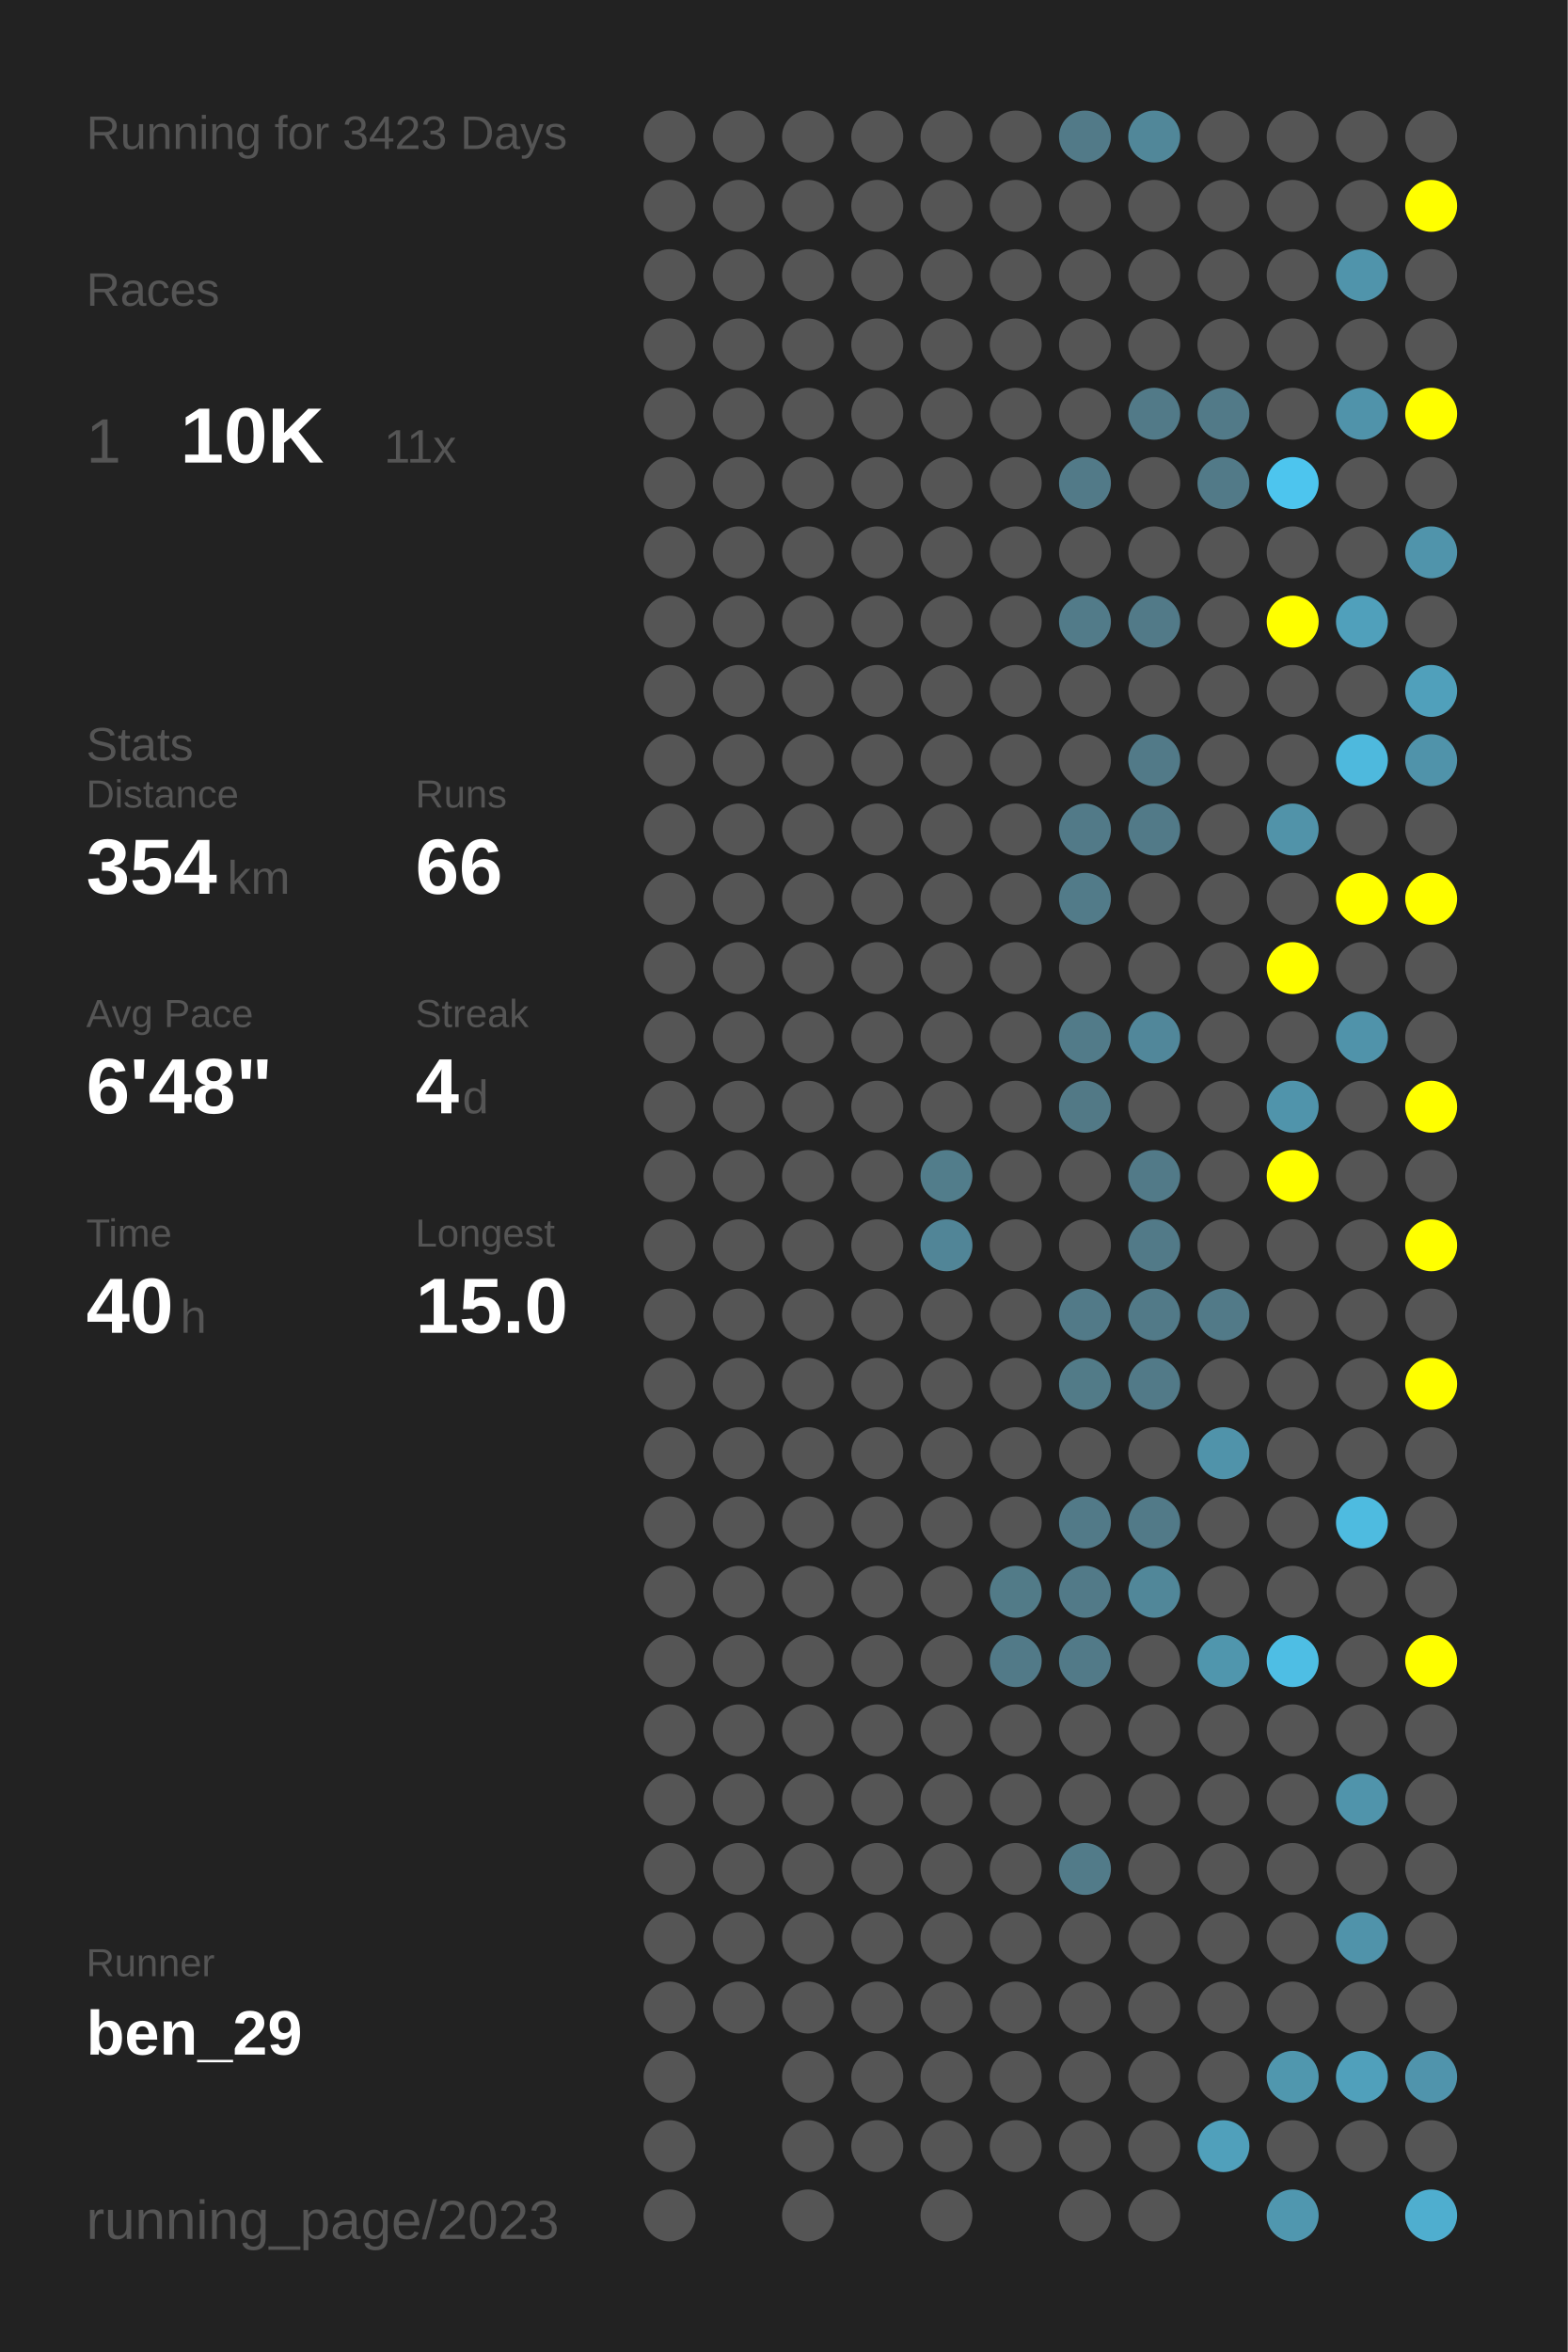
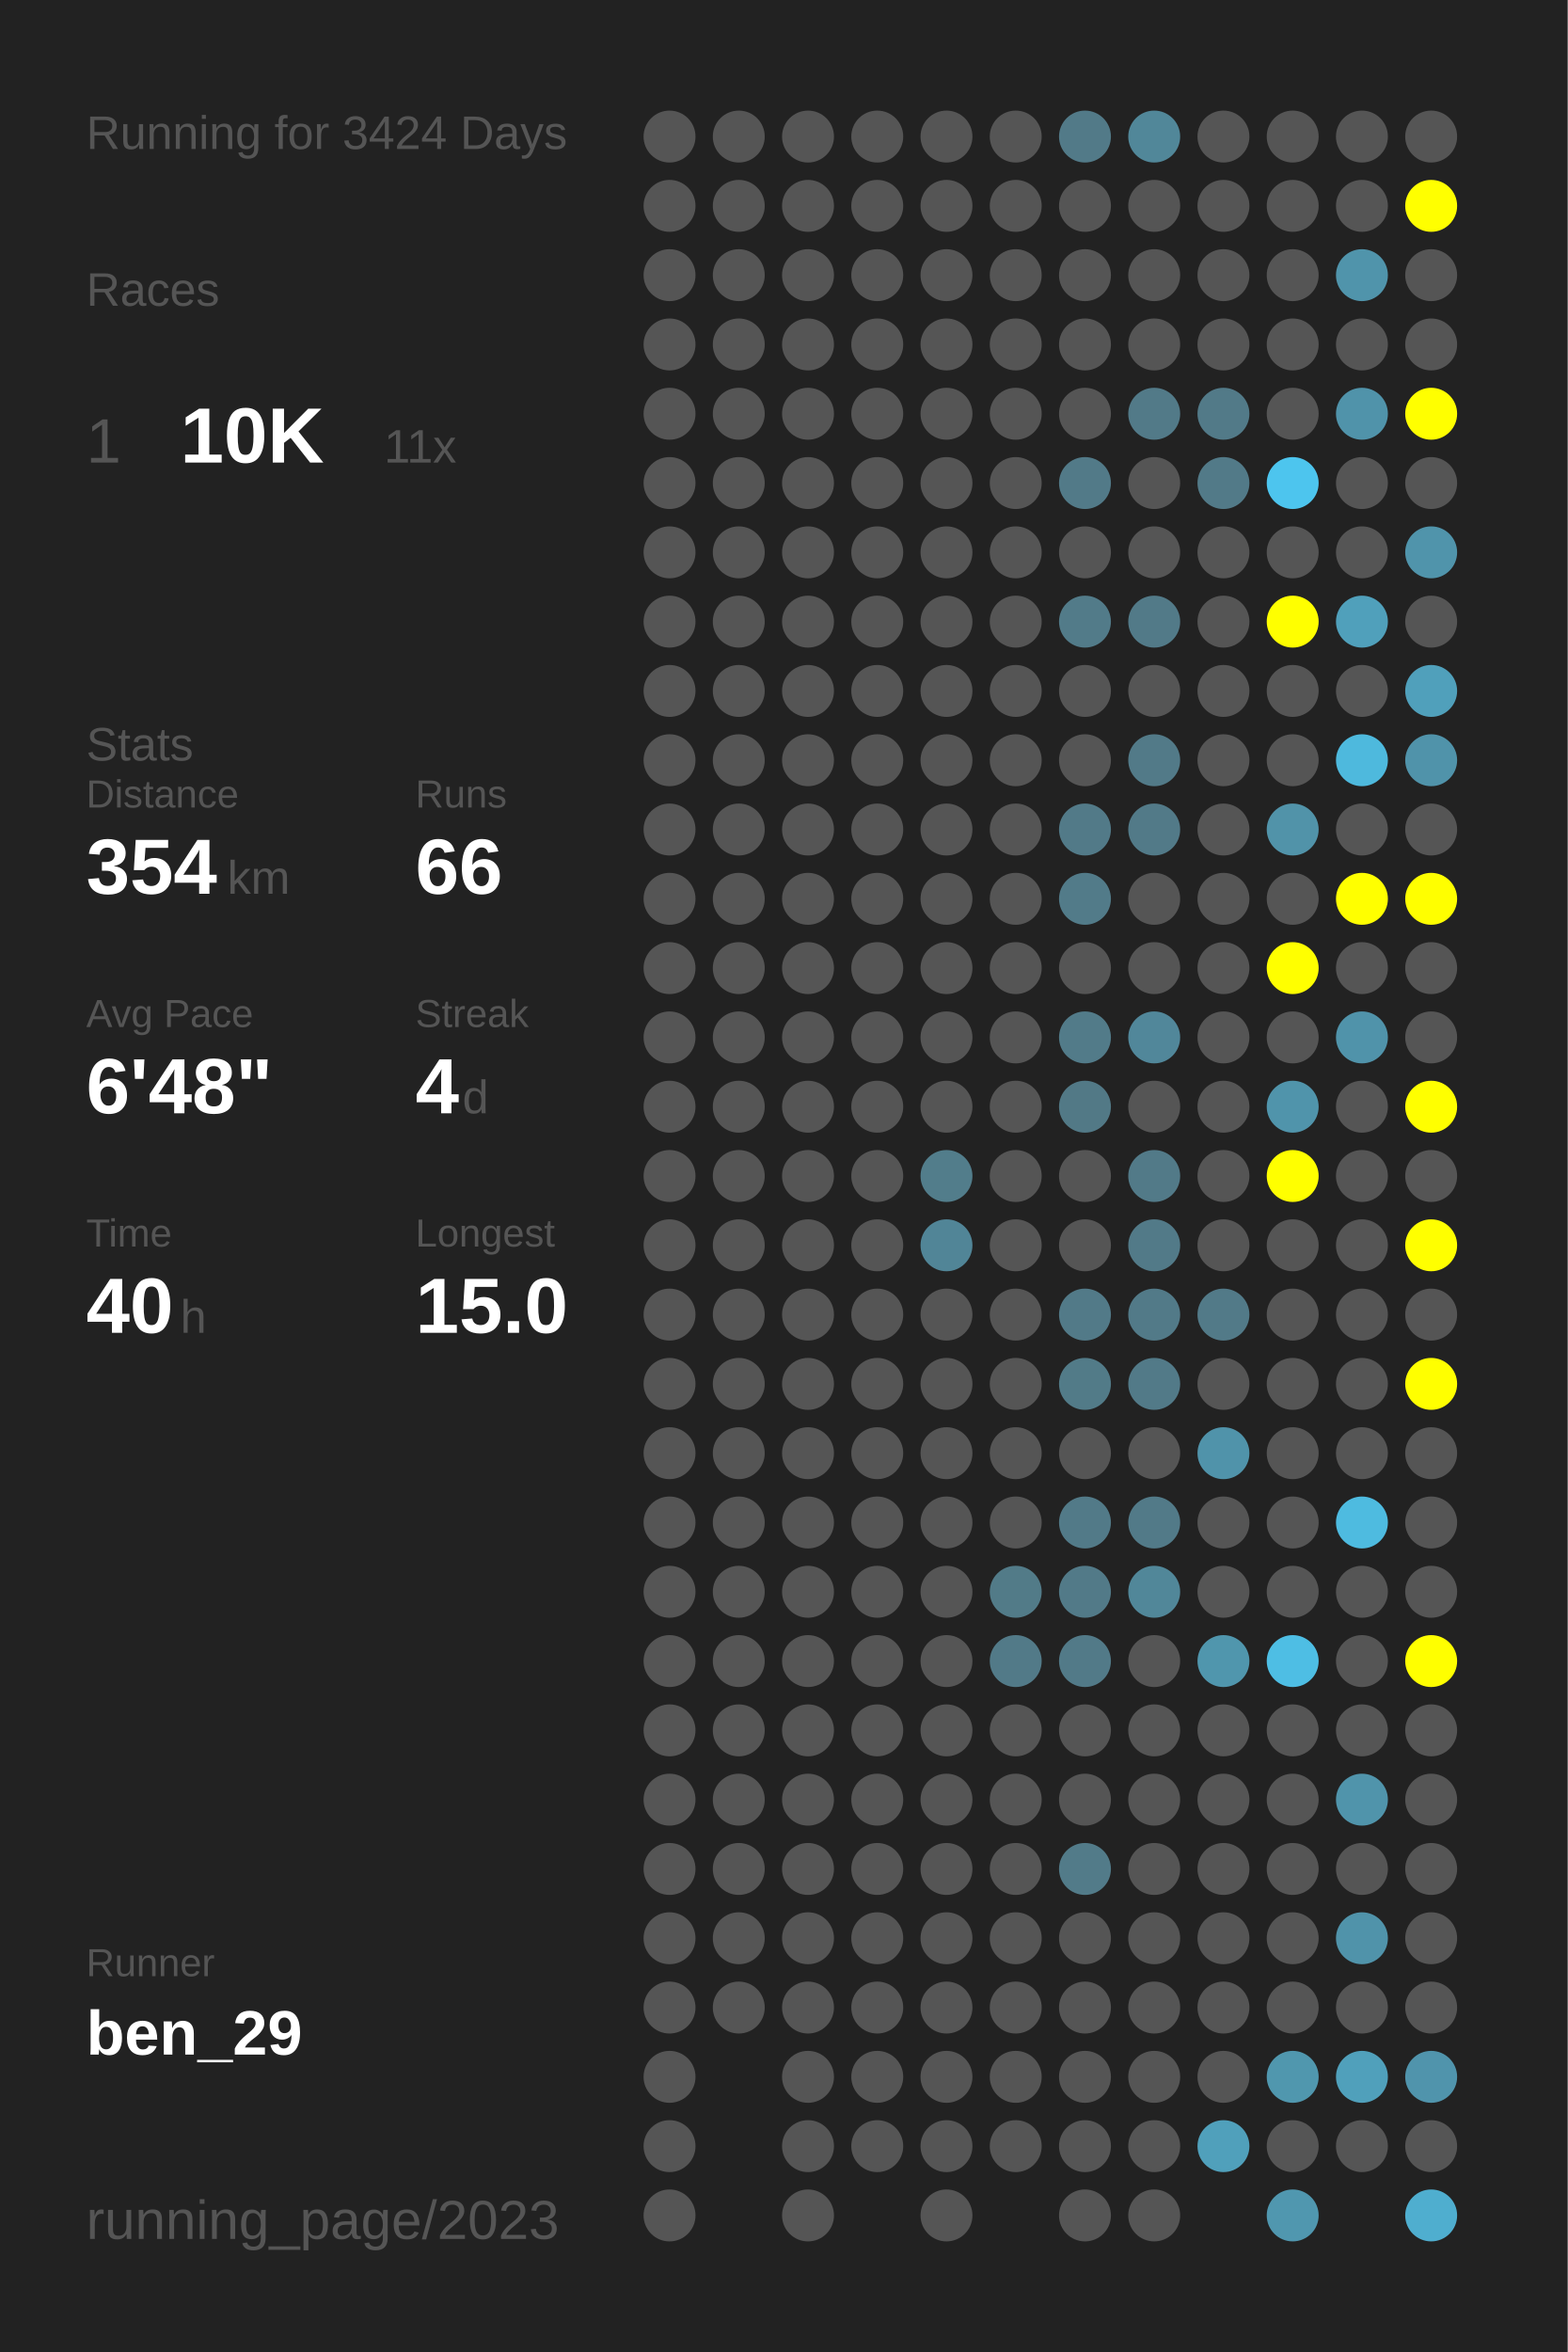
<svg xmlns="http://www.w3.org/2000/svg" baseProfile="full" height="300mm" version="1.1" viewBox="0,0,200,300" width="200mm">
  <defs />
  <rect fill="#222222" height="300" width="200" x="0" y="0" />
-   <text fill="#555555" style="font-size:6px; font-family:Arial;" x="11" y="19">Running for 3423 Days</text>
+   <text fill="#555555" style="font-size:6px; font-family:Arial;" x="11" y="19">Running for 3424 Days</text>
  <text fill="#555555" style="font-size:6px; font-family:Arial;" x="11" y="39">Races</text>
  <text fill="#555555" style="font-size:8px; font-family:Arial;" x="11" y="59">1</text>
  <text fill="#FFFFFF" style="font-size:10px; font-family:Arial; font-weight:bold;" x="23" y="59">10K</text>
  <text fill="#555555" style="font-size:6px; font-family:Arial;" x="49" y="59">11x</text>
  <text fill="#555555" style="font-size:6px; font-family:Arial;" x="11" y="97">Stats</text>
  <text fill="#555555" style="font-size:5px; font-family:Arial;" x="11" y="103">Distance</text>
  <text fill="#FFFFFF" style="font-size:10px; font-family:Arial; font-weight:bold;" x="11" y="114">354</text>
  <text fill="#555555" style="font-size:6px; font-family:Arial;" x="29" y="114">km</text>
  <text fill="#555555" style="font-size:5px; font-family:Arial;" x="53" y="103">Runs</text>
  <text fill="#FFFFFF" style="font-size:10px; font-family:Arial; font-weight:bold;" x="53" y="114">66</text>
  <text fill="#555555" style="font-size:5px; font-family:Arial;" x="11" y="131">Avg Pace</text>
  <text fill="#FFFFFF" style="font-size:10px; font-family:Arial; font-weight:bold;" x="11" y="142">6'48"</text>
  <text fill="#555555" style="font-size:5px; font-family:Arial;" x="53" y="131">Streak</text>
  <text fill="#FFFFFF" style="font-size:10px; font-family:Arial; font-weight:bold;" x="53" y="142">4</text>
  <text fill="#555555" style="font-size:6px; font-family:Arial;" x="59" y="142">d</text>
  <text fill="#555555" style="font-size:5px; font-family:Arial;" x="11" y="159">Time</text>
  <text fill="#FFFFFF" style="font-size:10px; font-family:Arial; font-weight:bold;" x="11" y="170">40</text>
  <text fill="#555555" style="font-size:6px; font-family:Arial;" x="23" y="170">h</text>
  <text fill="#555555" style="font-size:5px; font-family:Arial;" x="53" y="159">Longest</text>
  <text fill="#FFFFFF" style="font-size:10px; font-family:Arial; font-weight:bold;" x="53" y="170">15.0</text>
  <text fill="#555555" style="font-size:5px; font-family:Arial;" x="11" y="252.065">Runner</text>
  <text fill="#FFFFFF" style="font-size:8px; font-family:Arial; font-weight:bold;" x="11" y="262.065">ben_29</text>
  <text fill="#555555" style="font-size:7px; font-family:Arial;" x="11" y="285.581">running_page/2023</text>
  <circle cx="85.417" cy="17.419" fill="#555555" r="3.312" />
  <circle cx="85.417" cy="26.258" fill="#555555" r="3.312" />
  <circle cx="85.417" cy="35.097" fill="#555555" r="3.312" />
  <circle cx="85.417" cy="43.935" fill="#555555" r="3.312" />
  <circle cx="85.417" cy="52.774" fill="#555555" r="3.312" />
  <circle cx="85.417" cy="61.613" fill="#555555" r="3.312" />
  <circle cx="85.417" cy="70.452" fill="#555555" r="3.312" />
  <circle cx="85.417" cy="79.29" fill="#555555" r="3.312" />
  <circle cx="85.417" cy="88.129" fill="#555555" r="3.312" />
  <circle cx="85.417" cy="96.968" fill="#555555" r="3.312" />
  <circle cx="85.417" cy="105.806" fill="#555555" r="3.312" />
  <circle cx="85.417" cy="114.645" fill="#555555" r="3.312" />
  <circle cx="85.417" cy="123.484" fill="#555555" r="3.312" />
  <circle cx="85.417" cy="132.323" fill="#555555" r="3.312" />
  <circle cx="85.417" cy="141.161" fill="#555555" r="3.312" />
  <circle cx="85.417" cy="150" fill="#555555" r="3.312" />
  <circle cx="85.417" cy="158.839" fill="#555555" r="3.312" />
  <circle cx="85.417" cy="167.677" fill="#555555" r="3.312" />
  <circle cx="85.417" cy="176.516" fill="#555555" r="3.312" />
  <circle cx="85.417" cy="185.355" fill="#555555" r="3.312" />
  <circle cx="85.417" cy="194.194" fill="#555555" r="3.312" />
  <circle cx="85.417" cy="203.032" fill="#555555" r="3.312" />
  <circle cx="85.417" cy="211.871" fill="#555555" r="3.312" />
  <circle cx="85.417" cy="220.71" fill="#555555" r="3.312" />
  <circle cx="85.417" cy="229.548" fill="#555555" r="3.312" />
  <circle cx="85.417" cy="238.387" fill="#555555" r="3.312" />
  <circle cx="85.417" cy="247.226" fill="#555555" r="3.312" />
  <circle cx="85.417" cy="256.065" fill="#555555" r="3.312" />
  <circle cx="85.417" cy="264.903" fill="#555555" r="3.312" />
  <circle cx="85.417" cy="273.742" fill="#555555" r="3.312" />
  <circle cx="85.417" cy="282.581" fill="#555555" r="3.312" />
  <circle cx="94.25" cy="17.419" fill="#555555" r="3.312" />
  <circle cx="94.25" cy="26.258" fill="#555555" r="3.312" />
  <circle cx="94.25" cy="35.097" fill="#555555" r="3.312" />
  <circle cx="94.25" cy="43.935" fill="#555555" r="3.312" />
  <circle cx="94.25" cy="52.774" fill="#555555" r="3.312" />
  <circle cx="94.25" cy="61.613" fill="#555555" r="3.312" />
  <circle cx="94.25" cy="70.452" fill="#555555" r="3.312" />
  <circle cx="94.25" cy="79.29" fill="#555555" r="3.312" />
  <circle cx="94.25" cy="88.129" fill="#555555" r="3.312" />
  <circle cx="94.25" cy="96.968" fill="#555555" r="3.312" />
  <circle cx="94.25" cy="105.806" fill="#555555" r="3.312" />
  <circle cx="94.25" cy="114.645" fill="#555555" r="3.312" />
  <circle cx="94.25" cy="123.484" fill="#555555" r="3.312" />
  <circle cx="94.25" cy="132.323" fill="#555555" r="3.312" />
  <circle cx="94.25" cy="141.161" fill="#555555" r="3.312" />
  <circle cx="94.25" cy="150" fill="#555555" r="3.312" />
  <circle cx="94.25" cy="158.839" fill="#555555" r="3.312" />
  <circle cx="94.25" cy="167.677" fill="#555555" r="3.312" />
  <circle cx="94.25" cy="176.516" fill="#555555" r="3.312" />
  <circle cx="94.25" cy="185.355" fill="#555555" r="3.312" />
  <circle cx="94.25" cy="194.194" fill="#555555" r="3.312" />
  <circle cx="94.25" cy="203.032" fill="#555555" r="3.312" />
  <circle cx="94.25" cy="211.871" fill="#555555" r="3.312" />
  <circle cx="94.25" cy="220.71" fill="#555555" r="3.312" />
  <circle cx="94.25" cy="229.548" fill="#555555" r="3.312" />
  <circle cx="94.25" cy="238.387" fill="#555555" r="3.312" />
  <circle cx="94.25" cy="247.226" fill="#555555" r="3.312" />
  <circle cx="94.25" cy="256.065" fill="#555555" r="3.312" />
  <circle cx="103.083" cy="17.419" fill="#555555" r="3.312" />
  <circle cx="103.083" cy="26.258" fill="#555555" r="3.312" />
  <circle cx="103.083" cy="35.097" fill="#555555" r="3.312" />
  <circle cx="103.083" cy="43.935" fill="#555555" r="3.312" />
  <circle cx="103.083" cy="52.774" fill="#555555" r="3.312" />
  <circle cx="103.083" cy="61.613" fill="#555555" r="3.312" />
  <circle cx="103.083" cy="70.452" fill="#555555" r="3.312" />
  <circle cx="103.083" cy="79.29" fill="#555555" r="3.312" />
  <circle cx="103.083" cy="88.129" fill="#555555" r="3.312" />
  <circle cx="103.083" cy="96.968" fill="#555555" r="3.312" />
  <circle cx="103.083" cy="105.806" fill="#555555" r="3.312" />
  <circle cx="103.083" cy="114.645" fill="#555555" r="3.312" />
  <circle cx="103.083" cy="123.484" fill="#555555" r="3.312" />
  <circle cx="103.083" cy="132.323" fill="#555555" r="3.312" />
  <circle cx="103.083" cy="141.161" fill="#555555" r="3.312" />
  <circle cx="103.083" cy="150" fill="#555555" r="3.312" />
  <circle cx="103.083" cy="158.839" fill="#555555" r="3.312" />
  <circle cx="103.083" cy="167.677" fill="#555555" r="3.312" />
  <circle cx="103.083" cy="176.516" fill="#555555" r="3.312" />
  <circle cx="103.083" cy="185.355" fill="#555555" r="3.312" />
  <circle cx="103.083" cy="194.194" fill="#555555" r="3.312" />
  <circle cx="103.083" cy="203.032" fill="#555555" r="3.312" />
  <circle cx="103.083" cy="211.871" fill="#555555" r="3.312" />
  <circle cx="103.083" cy="220.71" fill="#555555" r="3.312" />
  <circle cx="103.083" cy="229.548" fill="#555555" r="3.312" />
  <circle cx="103.083" cy="238.387" fill="#555555" r="3.312" />
  <circle cx="103.083" cy="247.226" fill="#555555" r="3.312" />
  <circle cx="103.083" cy="256.065" fill="#555555" r="3.312" />
  <circle cx="103.083" cy="264.903" fill="#555555" r="3.312" />
  <circle cx="103.083" cy="273.742" fill="#555555" r="3.312" />
  <circle cx="103.083" cy="282.581" fill="#555555" r="3.312" />
  <circle cx="111.917" cy="17.419" fill="#555555" r="3.312" />
  <circle cx="111.917" cy="26.258" fill="#555555" r="3.312" />
  <circle cx="111.917" cy="35.097" fill="#555555" r="3.312" />
  <circle cx="111.917" cy="43.935" fill="#555555" r="3.312" />
  <circle cx="111.917" cy="52.774" fill="#555555" r="3.312" />
  <circle cx="111.917" cy="61.613" fill="#555555" r="3.312" />
  <circle cx="111.917" cy="70.452" fill="#555555" r="3.312" />
  <circle cx="111.917" cy="79.29" fill="#555555" r="3.312" />
  <circle cx="111.917" cy="88.129" fill="#555555" r="3.312" />
  <circle cx="111.917" cy="96.968" fill="#555555" r="3.312" />
  <circle cx="111.917" cy="105.806" fill="#555555" r="3.312" />
  <circle cx="111.917" cy="114.645" fill="#555555" r="3.312" />
  <circle cx="111.917" cy="123.484" fill="#555555" r="3.312" />
  <circle cx="111.917" cy="132.323" fill="#555555" r="3.312" />
  <circle cx="111.917" cy="141.161" fill="#555555" r="3.312" />
  <circle cx="111.917" cy="150" fill="#555555" r="3.312" />
  <circle cx="111.917" cy="158.839" fill="#555555" r="3.312" />
  <circle cx="111.917" cy="167.677" fill="#555555" r="3.312" />
  <circle cx="111.917" cy="176.516" fill="#555555" r="3.312" />
  <circle cx="111.917" cy="185.355" fill="#555555" r="3.312" />
  <circle cx="111.917" cy="194.194" fill="#555555" r="3.312" />
  <circle cx="111.917" cy="203.032" fill="#555555" r="3.312" />
  <circle cx="111.917" cy="211.871" fill="#555555" r="3.312" />
  <circle cx="111.917" cy="220.71" fill="#555555" r="3.312" />
  <circle cx="111.917" cy="229.548" fill="#555555" r="3.312" />
  <circle cx="111.917" cy="238.387" fill="#555555" r="3.312" />
  <circle cx="111.917" cy="247.226" fill="#555555" r="3.312" />
  <circle cx="111.917" cy="256.065" fill="#555555" r="3.312" />
  <circle cx="111.917" cy="264.903" fill="#555555" r="3.312" />
  <circle cx="111.917" cy="273.742" fill="#555555" r="3.312" />
  <circle cx="120.75" cy="17.419" fill="#555555" r="3.312" />
  <circle cx="120.75" cy="26.258" fill="#555555" r="3.312" />
  <circle cx="120.75" cy="35.097" fill="#555555" r="3.312" />
  <circle cx="120.75" cy="43.935" fill="#555555" r="3.312" />
  <circle cx="120.75" cy="52.774" fill="#555555" r="3.312" />
  <circle cx="120.75" cy="61.613" fill="#555555" r="3.312" />
  <circle cx="120.75" cy="70.452" fill="#555555" r="3.312" />
  <circle cx="120.75" cy="79.29" fill="#555555" r="3.312" />
  <circle cx="120.75" cy="88.129" fill="#555555" r="3.312" />
  <circle cx="120.75" cy="96.968" fill="#555555" r="3.312" />
  <circle cx="120.75" cy="105.806" fill="#555555" r="3.312" />
  <circle cx="120.75" cy="114.645" fill="#555555" r="3.312" />
  <circle cx="120.75" cy="123.484" fill="#555555" r="3.312" />
  <circle cx="120.75" cy="132.323" fill="#555555" r="3.312" />
  <circle cx="120.75" cy="141.161" fill="#555555" r="3.312" />
  <circle cx="120.75" cy="150" fill="#527d8b" r="3.312" />
  <circle cx="120.75" cy="158.839" fill="#518597" r="3.312" />
  <circle cx="120.75" cy="167.677" fill="#555555" r="3.312" />
  <circle cx="120.75" cy="176.516" fill="#555555" r="3.312" />
  <circle cx="120.75" cy="185.355" fill="#555555" r="3.312" />
  <circle cx="120.75" cy="194.194" fill="#555555" r="3.312" />
  <circle cx="120.75" cy="203.032" fill="#555555" r="3.312" />
  <circle cx="120.75" cy="211.871" fill="#555555" r="3.312" />
  <circle cx="120.75" cy="220.71" fill="#555555" r="3.312" />
  <circle cx="120.75" cy="229.548" fill="#555555" r="3.312" />
  <circle cx="120.75" cy="238.387" fill="#555555" r="3.312" />
  <circle cx="120.75" cy="247.226" fill="#555555" r="3.312" />
  <circle cx="120.75" cy="256.065" fill="#555555" r="3.312" />
  <circle cx="120.75" cy="264.903" fill="#555555" r="3.312" />
  <circle cx="120.75" cy="273.742" fill="#555555" r="3.312" />
  <circle cx="120.75" cy="282.581" fill="#555555" r="3.312" />
  <circle cx="129.583" cy="17.419" fill="#555555" r="3.312" />
  <circle cx="129.583" cy="26.258" fill="#555555" r="3.312" />
  <circle cx="129.583" cy="35.097" fill="#555555" r="3.312" />
  <circle cx="129.583" cy="43.935" fill="#555555" r="3.312" />
  <circle cx="129.583" cy="52.774" fill="#555555" r="3.312" />
  <circle cx="129.583" cy="61.613" fill="#555555" r="3.312" />
  <circle cx="129.583" cy="70.452" fill="#555555" r="3.312" />
  <circle cx="129.583" cy="79.29" fill="#555555" r="3.312" />
  <circle cx="129.583" cy="88.129" fill="#555555" r="3.312" />
  <circle cx="129.583" cy="96.968" fill="#555555" r="3.312" />
  <circle cx="129.583" cy="105.806" fill="#555555" r="3.312" />
  <circle cx="129.583" cy="114.645" fill="#555555" r="3.312" />
  <circle cx="129.583" cy="123.484" fill="#555555" r="3.312" />
  <circle cx="129.583" cy="132.323" fill="#555555" r="3.312" />
  <circle cx="129.583" cy="141.161" fill="#555555" r="3.312" />
  <circle cx="129.583" cy="150" fill="#555555" r="3.312" />
  <circle cx="129.583" cy="158.839" fill="#555555" r="3.312" />
  <circle cx="129.583" cy="167.677" fill="#555555" r="3.312" />
  <circle cx="129.583" cy="176.516" fill="#555555" r="3.312" />
  <circle cx="129.583" cy="185.355" fill="#555555" r="3.312" />
  <circle cx="129.583" cy="194.194" fill="#555555" r="3.312" />
  <circle cx="129.583" cy="203.032" fill="#527b88" r="3.312" />
  <circle cx="129.583" cy="211.871" fill="#527a88" r="3.312" />
  <circle cx="129.583" cy="220.71" fill="#555555" r="3.312" />
  <circle cx="129.583" cy="229.548" fill="#555555" r="3.312" />
  <circle cx="129.583" cy="238.387" fill="#555555" r="3.312" />
  <circle cx="129.583" cy="247.226" fill="#555555" r="3.312" />
  <circle cx="129.583" cy="256.065" fill="#555555" r="3.312" />
  <circle cx="129.583" cy="264.903" fill="#555555" r="3.312" />
  <circle cx="129.583" cy="273.742" fill="#555555" r="3.312" />
  <circle cx="138.417" cy="17.419" fill="#527a88" r="3.312" />
  <circle cx="138.417" cy="26.258" fill="#555555" r="3.312" />
  <circle cx="138.417" cy="35.097" fill="#555555" r="3.312" />
  <circle cx="138.417" cy="43.935" fill="#555555" r="3.312" />
  <circle cx="138.417" cy="52.774" fill="#555555" r="3.312" />
  <circle cx="138.417" cy="61.613" fill="#527a88" r="3.312" />
  <circle cx="138.417" cy="70.452" fill="#555555" r="3.312" />
  <circle cx="138.417" cy="79.29" fill="#527b89" r="3.312" />
  <circle cx="138.417" cy="88.129" fill="#555555" r="3.312" />
  <circle cx="138.417" cy="96.968" fill="#555555" r="3.312" />
  <circle cx="138.417" cy="105.806" fill="#527a88" r="3.312" />
  <circle cx="138.417" cy="114.645" fill="#527b89" r="3.312" />
  <circle cx="138.417" cy="123.484" fill="#555555" r="3.312" />
  <circle cx="138.417" cy="132.323" fill="#527b89" r="3.312" />
  <circle cx="138.417" cy="141.161" fill="#527986" r="3.312" />
  <circle cx="138.417" cy="150" fill="#555555" r="3.312" />
  <circle cx="138.417" cy="158.839" fill="#555555" r="3.312" />
  <circle cx="138.417" cy="167.677" fill="#527a88" r="3.312" />
  <circle cx="138.417" cy="176.516" fill="#527b88" r="3.312" />
  <circle cx="138.417" cy="185.355" fill="#555555" r="3.312" />
  <circle cx="138.417" cy="194.194" fill="#527a88" r="3.312" />
  <circle cx="138.417" cy="203.032" fill="#527a88" r="3.312" />
  <circle cx="138.417" cy="211.871" fill="#527a88" r="3.312" />
  <circle cx="138.417" cy="220.71" fill="#555555" r="3.312" />
  <circle cx="138.417" cy="229.548" fill="#555555" r="3.312" />
  <circle cx="138.417" cy="238.387" fill="#527b89" r="3.312" />
  <circle cx="138.417" cy="247.226" fill="#555555" r="3.312" />
  <circle cx="138.417" cy="256.065" fill="#555555" r="3.312" />
  <circle cx="138.417" cy="264.903" fill="#555555" r="3.312" />
  <circle cx="138.417" cy="273.742" fill="#555555" r="3.312" />
  <circle cx="138.417" cy="282.581" fill="#555555" r="3.312" />
  <circle cx="147.25" cy="17.419" fill="#518799" r="3.312" />
  <circle cx="147.25" cy="26.258" fill="#555555" r="3.312" />
  <circle cx="147.25" cy="35.097" fill="#555555" r="3.312" />
  <circle cx="147.25" cy="43.935" fill="#555555" r="3.312" />
  <circle cx="147.25" cy="52.774" fill="#527a88" r="3.312" />
  <circle cx="147.25" cy="61.613" fill="#555555" r="3.312" />
  <circle cx="147.25" cy="70.452" fill="#555555" r="3.312" />
  <circle cx="147.25" cy="79.29" fill="#527a88" r="3.312" />
  <circle cx="147.25" cy="88.129" fill="#555555" r="3.312" />
  <circle cx="147.25" cy="96.968" fill="#527a88" r="3.312" />
  <circle cx="147.25" cy="105.806" fill="#527a88" r="3.312" />
  <circle cx="147.25" cy="114.645" fill="#555555" r="3.312" />
  <circle cx="147.25" cy="123.484" fill="#555555" r="3.312" />
  <circle cx="147.25" cy="132.323" fill="#51879a" r="3.312" />
  <circle cx="147.25" cy="141.161" fill="#555555" r="3.312" />
  <circle cx="147.25" cy="150" fill="#527a88" r="3.312" />
  <circle cx="147.25" cy="158.839" fill="#527a88" r="3.312" />
  <circle cx="147.25" cy="167.677" fill="#527a88" r="3.312" />
  <circle cx="147.25" cy="176.516" fill="#527a88" r="3.312" />
  <circle cx="147.25" cy="185.355" fill="#555555" r="3.312" />
  <circle cx="147.25" cy="194.194" fill="#527a88" r="3.312" />
  <circle cx="147.25" cy="203.032" fill="#518799" r="3.312" />
  <circle cx="147.25" cy="211.871" fill="#555555" r="3.312" />
  <circle cx="147.25" cy="220.71" fill="#555555" r="3.312" />
  <circle cx="147.25" cy="229.548" fill="#555555" r="3.312" />
  <circle cx="147.25" cy="238.387" fill="#555555" r="3.312" />
  <circle cx="147.25" cy="247.226" fill="#555555" r="3.312" />
  <circle cx="147.25" cy="256.065" fill="#555555" r="3.312" />
  <circle cx="147.25" cy="264.903" fill="#555555" r="3.312" />
  <circle cx="147.25" cy="273.742" fill="#555555" r="3.312" />
  <circle cx="147.25" cy="282.581" fill="#555555" r="3.312" />
  <circle cx="156.083" cy="17.419" fill="#555555" r="3.312" />
  <circle cx="156.083" cy="26.258" fill="#555555" r="3.312" />
  <circle cx="156.083" cy="35.097" fill="#555555" r="3.312" />
  <circle cx="156.083" cy="43.935" fill="#555555" r="3.312" />
  <circle cx="156.083" cy="52.774" fill="#527a88" r="3.312" />
  <circle cx="156.083" cy="61.613" fill="#527a88" r="3.312" />
  <circle cx="156.083" cy="70.452" fill="#555555" r="3.312" />
  <circle cx="156.083" cy="79.29" fill="#555555" r="3.312" />
  <circle cx="156.083" cy="88.129" fill="#555555" r="3.312" />
  <circle cx="156.083" cy="96.968" fill="#555555" r="3.312" />
  <circle cx="156.083" cy="105.806" fill="#555555" r="3.312" />
  <circle cx="156.083" cy="114.645" fill="#555555" r="3.312" />
  <circle cx="156.083" cy="123.484" fill="#555555" r="3.312" />
  <circle cx="156.083" cy="132.323" fill="#555555" r="3.312" />
  <circle cx="156.083" cy="141.161" fill="#555555" r="3.312" />
  <circle cx="156.083" cy="150" fill="#555555" r="3.312" />
  <circle cx="156.083" cy="158.839" fill="#555555" r="3.312" />
  <circle cx="156.083" cy="167.677" fill="#527a88" r="3.312" />
  <circle cx="156.083" cy="176.516" fill="#555555" r="3.312" />
  <circle cx="156.083" cy="185.355" fill="#5093aa" r="3.312" />
  <circle cx="156.083" cy="194.194" fill="#555555" r="3.312" />
  <circle cx="156.083" cy="203.032" fill="#555555" r="3.312" />
  <circle cx="156.083" cy="211.871" fill="#5096ad" r="3.312" />
  <circle cx="156.083" cy="220.71" fill="#555555" r="3.312" />
  <circle cx="156.083" cy="229.548" fill="#555555" r="3.312" />
  <circle cx="156.083" cy="238.387" fill="#555555" r="3.312" />
  <circle cx="156.083" cy="247.226" fill="#555555" r="3.312" />
  <circle cx="156.083" cy="256.065" fill="#555555" r="3.312" />
  <circle cx="156.083" cy="264.903" fill="#555555" r="3.312" />
  <circle cx="156.083" cy="273.742" fill="#50a0bb" r="3.312" />
  <circle cx="164.917" cy="17.419" fill="#555555" r="3.312" />
  <circle cx="164.917" cy="26.258" fill="#555555" r="3.312" />
  <circle cx="164.917" cy="35.097" fill="#555555" r="3.312" />
  <circle cx="164.917" cy="43.935" fill="#555555" r="3.312" />
  <circle cx="164.917" cy="52.774" fill="#555555" r="3.312" />
  <circle cx="164.917" cy="61.613" fill="#4dc5ee" r="3.312" />
  <circle cx="164.917" cy="70.452" fill="#555555" r="3.312" />
  <circle cx="164.917" cy="79.29" fill="#FFFF00" r="3.312" />
  <circle cx="164.917" cy="88.129" fill="#555555" r="3.312" />
  <circle cx="164.917" cy="96.968" fill="#555555" r="3.312" />
  <circle cx="164.917" cy="105.806" fill="#5193a9" r="3.312" />
  <circle cx="164.917" cy="114.645" fill="#555555" r="3.312" />
  <circle cx="164.917" cy="123.484" fill="#FFFF00" r="3.312" />
  <circle cx="164.917" cy="132.323" fill="#555555" r="3.312" />
  <circle cx="164.917" cy="141.161" fill="#5094ab" r="3.312" />
  <circle cx="164.917" cy="150" fill="#FFFF00" r="3.312" />
  <circle cx="164.917" cy="158.839" fill="#555555" r="3.312" />
  <circle cx="164.917" cy="167.677" fill="#555555" r="3.312" />
  <circle cx="164.917" cy="176.516" fill="#555555" r="3.312" />
  <circle cx="164.917" cy="185.355" fill="#555555" r="3.312" />
  <circle cx="164.917" cy="194.194" fill="#555555" r="3.312" />
  <circle cx="164.917" cy="203.032" fill="#555555" r="3.312" />
  <circle cx="164.917" cy="211.871" fill="#4ebee4" r="3.312" />
  <circle cx="164.917" cy="220.71" fill="#555555" r="3.312" />
  <circle cx="164.917" cy="229.548" fill="#555555" r="3.312" />
  <circle cx="164.917" cy="238.387" fill="#555555" r="3.312" />
  <circle cx="164.917" cy="247.226" fill="#555555" r="3.312" />
  <circle cx="164.917" cy="256.065" fill="#555555" r="3.312" />
  <circle cx="164.917" cy="264.903" fill="#5097ae" r="3.312" />
  <circle cx="164.917" cy="273.742" fill="#555555" r="3.312" />
  <circle cx="164.917" cy="282.581" fill="#5097af" r="3.312" />
  <circle cx="173.75" cy="17.419" fill="#555555" r="3.312" />
  <circle cx="173.75" cy="26.258" fill="#555555" r="3.312" />
  <circle cx="173.75" cy="35.097" fill="#5094ab" r="3.312" />
  <circle cx="173.75" cy="43.935" fill="#555555" r="3.312" />
  <circle cx="173.75" cy="52.774" fill="#5093aa" r="3.312" />
  <circle cx="173.75" cy="61.613" fill="#555555" r="3.312" />
  <circle cx="173.75" cy="70.452" fill="#555555" r="3.312" />
  <circle cx="173.75" cy="79.29" fill="#50a0bb" r="3.312" />
  <circle cx="173.75" cy="88.129" fill="#555555" r="3.312" />
  <circle cx="173.75" cy="96.968" fill="#4eb9dd" r="3.312" />
  <circle cx="173.75" cy="105.806" fill="#555555" r="3.312" />
  <circle cx="173.75" cy="114.645" fill="#FFFF00" r="3.312" />
  <circle cx="173.75" cy="123.484" fill="#555555" r="3.312" />
  <circle cx="173.75" cy="132.323" fill="#5093aa" r="3.312" />
  <circle cx="173.75" cy="141.161" fill="#555555" r="3.312" />
  <circle cx="173.75" cy="150" fill="#555555" r="3.312" />
  <circle cx="173.75" cy="158.839" fill="#555555" r="3.312" />
  <circle cx="173.75" cy="167.677" fill="#555555" r="3.312" />
  <circle cx="173.75" cy="176.516" fill="#555555" r="3.312" />
  <circle cx="173.75" cy="185.355" fill="#555555" r="3.312" />
  <circle cx="173.75" cy="194.194" fill="#4ebbe0" r="3.312" />
  <circle cx="173.75" cy="203.032" fill="#555555" r="3.312" />
  <circle cx="173.75" cy="211.871" fill="#555555" r="3.312" />
  <circle cx="173.75" cy="220.71" fill="#555555" r="3.312" />
  <circle cx="173.75" cy="229.548" fill="#5094ab" r="3.312" />
  <circle cx="173.75" cy="238.387" fill="#555555" r="3.312" />
  <circle cx="173.75" cy="247.226" fill="#5093aa" r="3.312" />
  <circle cx="173.75" cy="256.065" fill="#555555" r="3.312" />
  <circle cx="173.75" cy="264.903" fill="#50a0bb" r="3.312" />
  <circle cx="173.75" cy="273.742" fill="#555555" r="3.312" />
  <circle cx="182.583" cy="17.419" fill="#555555" r="3.312" />
  <circle cx="182.583" cy="26.258" fill="#FFFF00" r="3.312" />
  <circle cx="182.583" cy="35.097" fill="#555555" r="3.312" />
  <circle cx="182.583" cy="43.935" fill="#555555" r="3.312" />
  <circle cx="182.583" cy="52.774" fill="#FFFF00" r="3.312" />
  <circle cx="182.583" cy="61.613" fill="#555555" r="3.312" />
  <circle cx="182.583" cy="70.452" fill="#5094ab" r="3.312" />
  <circle cx="182.583" cy="79.29" fill="#555555" r="3.312" />
  <circle cx="182.583" cy="88.129" fill="#50a0bb" r="3.312" />
  <circle cx="182.583" cy="96.968" fill="#5093aa" r="3.312" />
  <circle cx="182.583" cy="105.806" fill="#555555" r="3.312" />
  <circle cx="182.583" cy="114.645" fill="#FFFF00" r="3.312" />
  <circle cx="182.583" cy="123.484" fill="#555555" r="3.312" />
  <circle cx="182.583" cy="132.323" fill="#555555" r="3.312" />
  <circle cx="182.583" cy="141.161" fill="#FFFF00" r="3.312" />
  <circle cx="182.583" cy="150" fill="#555555" r="3.312" />
  <circle cx="182.583" cy="158.839" fill="#FFFF00" r="3.312" />
  <circle cx="182.583" cy="167.677" fill="#555555" r="3.312" />
  <circle cx="182.583" cy="176.516" fill="#FFFF00" r="3.312" />
  <circle cx="182.583" cy="185.355" fill="#555555" r="3.312" />
  <circle cx="182.583" cy="194.194" fill="#555555" r="3.312" />
  <circle cx="182.583" cy="203.032" fill="#555555" r="3.312" />
  <circle cx="182.583" cy="211.871" fill="#FFFF00" r="3.312" />
  <circle cx="182.583" cy="220.71" fill="#555555" r="3.312" />
  <circle cx="182.583" cy="229.548" fill="#555555" r="3.312" />
  <circle cx="182.583" cy="238.387" fill="#555555" r="3.312" />
  <circle cx="182.583" cy="247.226" fill="#555555" r="3.312" />
  <circle cx="182.583" cy="256.065" fill="#555555" r="3.312" />
  <circle cx="182.583" cy="264.903" fill="#5094ac" r="3.312" />
  <circle cx="182.583" cy="273.742" fill="#555555" r="3.312" />
  <circle cx="182.583" cy="282.581" fill="#4faecf" r="3.312" />
</svg>
